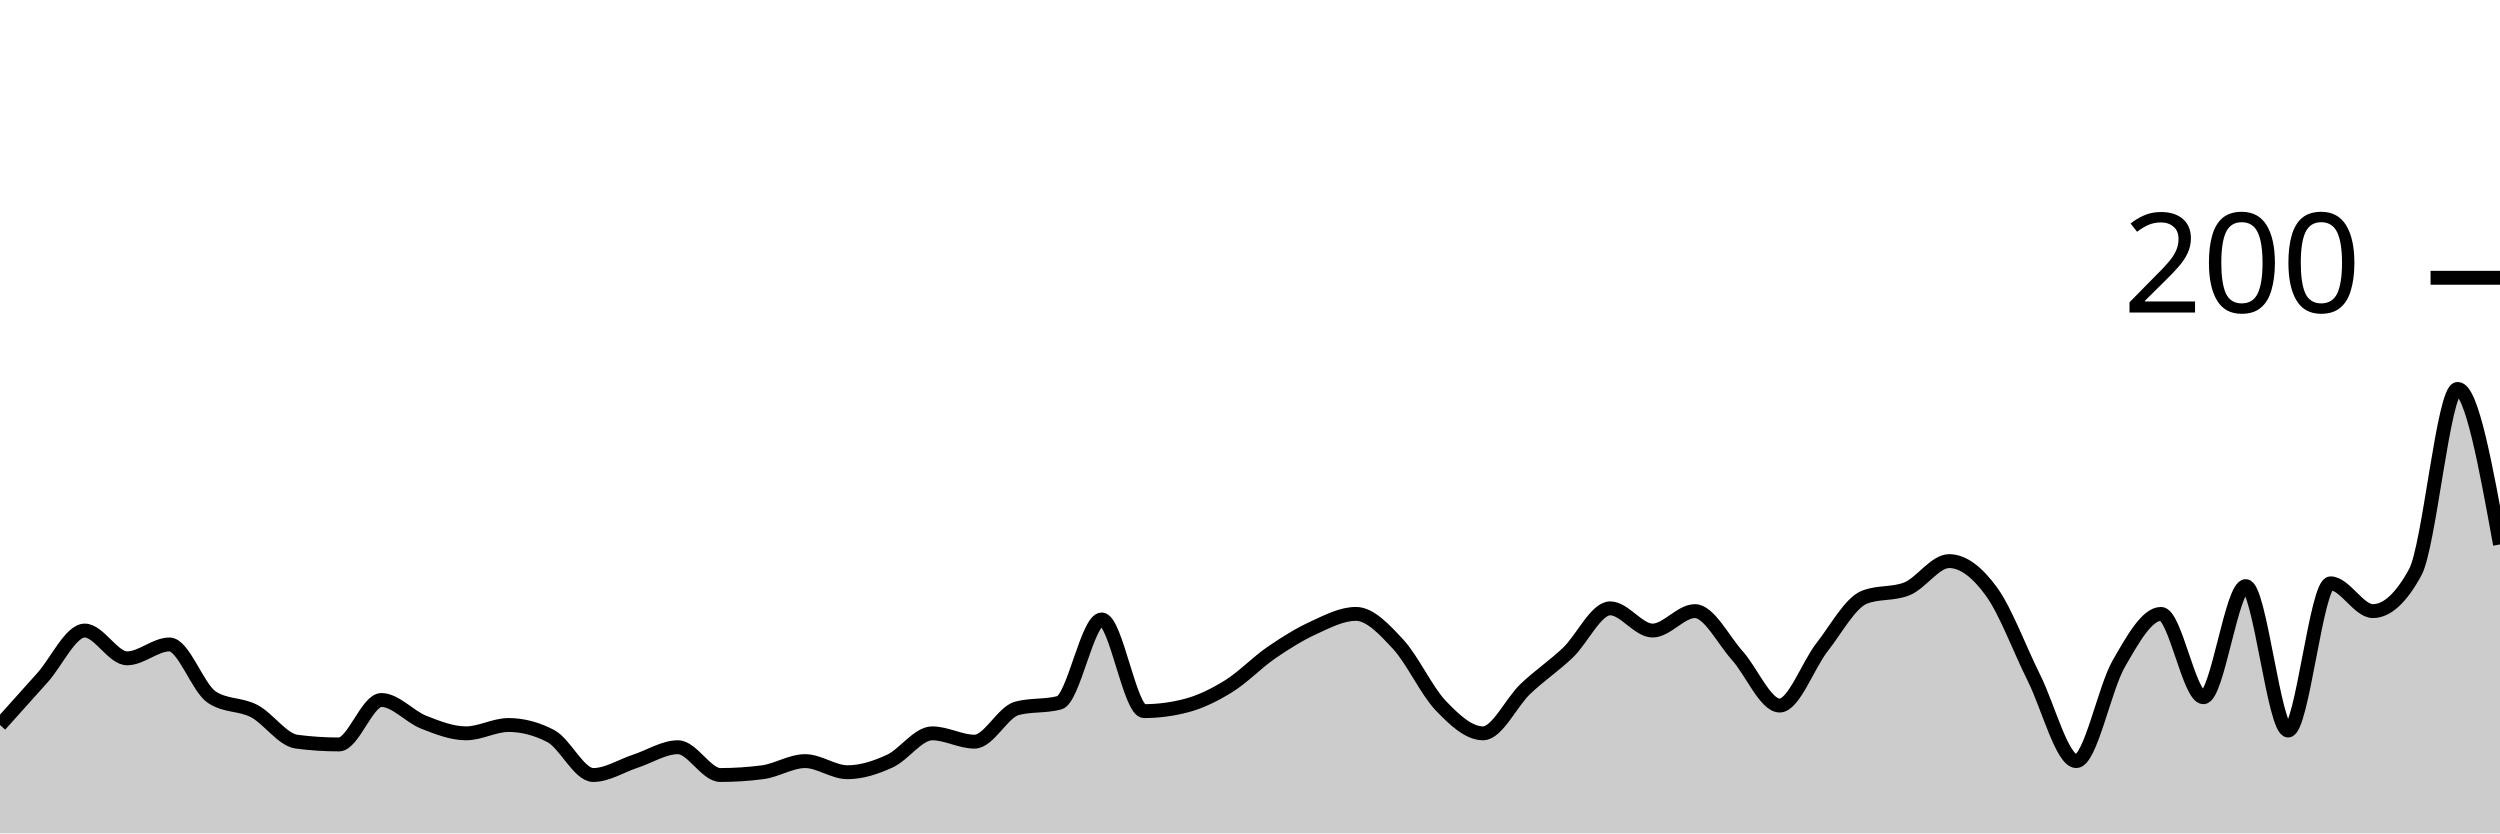
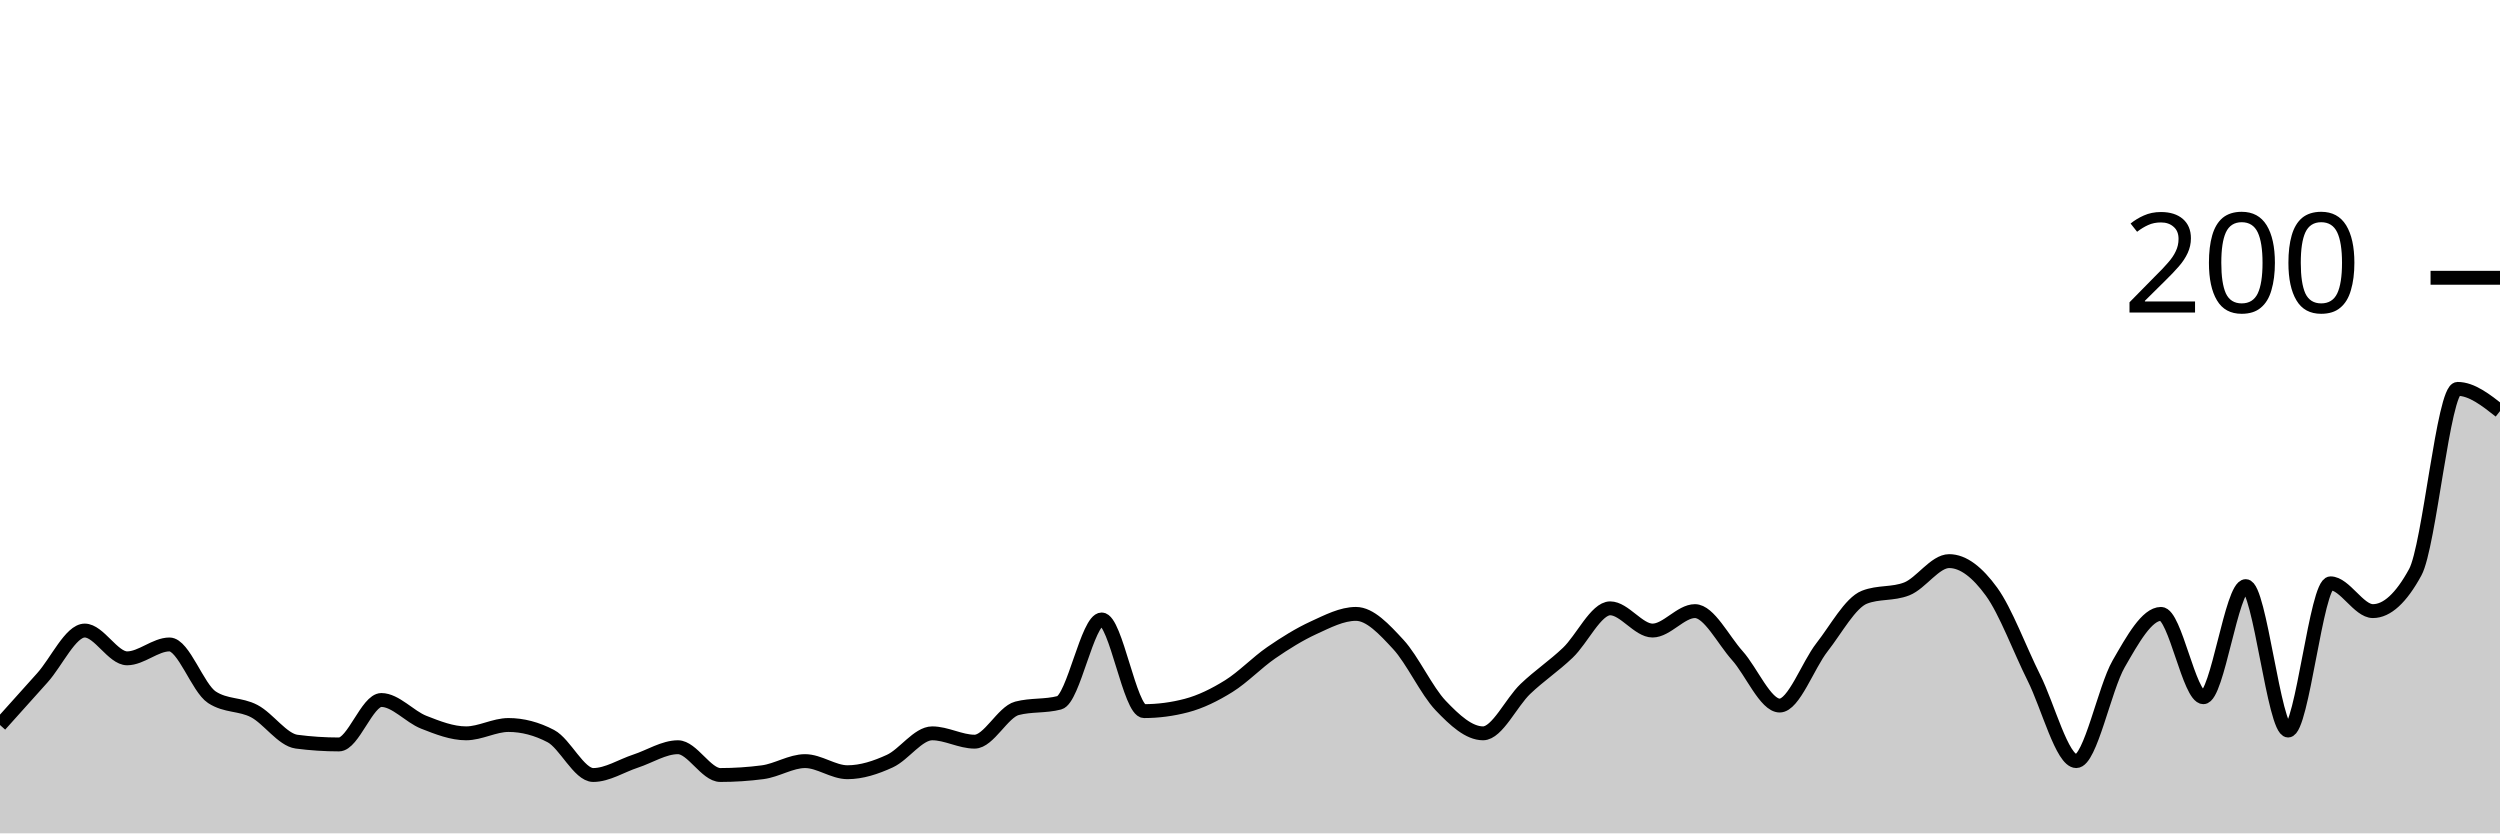
<svg xmlns="http://www.w3.org/2000/svg" viewBox="0 0 180 60">
  <g transform="translate(0,20)">
-     <path class="area" fill="rgba(0, 0, 0, 0.2)" d="M0,32.2C1.017,31.067,2.034,29.933,3.051,28.8C4.068,27.667,5.085,25.4,6.102,25.4C7.119,25.4,8.136,27.4,9.153,27.4C10.169,27.4,11.186,26.4,12.203,26.4C13.22,26.4,14.237,29.533,15.254,30.2C16.271,30.867,17.288,30.667,18.305,31.2C19.322,31.733,20.339,33.267,21.356,33.4C22.373,33.533,23.39,33.6,24.407,33.6C25.424,33.6,26.441,30.4,27.458,30.4C28.475,30.4,29.492,31.6,30.508,32C31.525,32.4,32.542,32.8,33.559,32.8C34.576,32.8,35.593,32.2,36.61,32.2C37.627,32.2,38.644,32.467,39.661,33C40.678,33.533,41.695,35.8,42.712,35.8C43.729,35.8,44.746,35.133,45.763,34.8C46.78,34.467,47.797,33.8,48.814,33.8C49.831,33.8,50.847,35.8,51.864,35.8C52.881,35.8,53.898,35.733,54.915,35.6C55.932,35.467,56.949,34.8,57.966,34.8C58.983,34.8,60,35.6,61.017,35.6C62.034,35.6,63.051,35.267,64.068,34.8C65.085,34.333,66.102,32.8,67.119,32.8C68.136,32.8,69.153,33.4,70.169,33.4C71.186,33.4,72.203,31.267,73.22,31C74.237,30.733,75.254,30.867,76.271,30.6C77.288,30.333,78.305,24.6,79.322,24.6C80.339,24.6,81.356,31.2,82.373,31.2C83.39,31.2,84.407,31.067,85.424,30.8C86.441,30.533,87.458,30.033,88.475,29.4C89.492,28.767,90.508,27.7,91.525,27C92.542,26.3,93.559,25.667,94.576,25.2C95.593,24.733,96.61,24.2,97.627,24.2C98.644,24.2,99.661,25.3,100.678,26.4C101.695,27.5,102.712,29.733,103.729,30.8C104.746,31.867,105.763,32.8,106.78,32.8C107.797,32.8,108.814,30.567,109.831,29.6C110.847,28.633,111.864,27.967,112.881,27C113.898,26.033,114.915,23.8,115.932,23.8C116.949,23.8,117.966,25.4,118.983,25.4C120,25.4,121.017,24,122.034,24C123.051,24,124.068,26.067,125.085,27.2C126.102,28.333,127.119,30.8,128.136,30.8C129.153,30.8,130.169,27.9,131.186,26.6C132.203,25.3,133.22,23.4,134.237,23C135.254,22.6,136.271,22.8,137.288,22.4C138.305,22,139.322,20.4,140.339,20.4C141.356,20.4,142.373,21.2,143.39,22.6C144.407,24,145.424,26.767,146.441,28.8C147.458,30.833,148.475,34.8,149.492,34.8C150.508,34.8,151.525,29.567,152.542,27.8C153.559,26.033,154.576,24.2,155.593,24.2C156.61,24.2,157.627,30.2,158.644,30.2C159.661,30.2,160.678,22.2,161.695,22.2C162.712,22.2,163.729,32.6,164.746,32.6C165.763,32.6,166.78,22,167.797,22C168.814,22,169.831,24,170.847,24C171.864,24,172.881,23.067,173.898,21.2C174.915,19.333,175.932,8,176.949,8C177.966,8,178.983,13.6,180,19.2L180,40C178.983,40,177.966,40,176.949,40C175.932,40,174.915,40,173.898,40C172.881,40,171.864,40,170.847,40C169.831,40,168.814,40,167.797,40C166.78,40,165.763,40,164.746,40C163.729,40,162.712,40,161.695,40C160.678,40,159.661,40,158.644,40C157.627,40,156.61,40,155.593,40C154.576,40,153.559,40,152.542,40C151.525,40,150.508,40,149.492,40C148.475,40,147.458,40,146.441,40C145.424,40,144.407,40,143.39,40C142.373,40,141.356,40,140.339,40C139.322,40,138.305,40,137.288,40C136.271,40,135.254,40,134.237,40C133.22,40,132.203,40,131.186,40C130.169,40,129.153,40,128.136,40C127.119,40,126.102,40,125.085,40C124.068,40,123.051,40,122.034,40C121.017,40,120,40,118.983,40C117.966,40,116.949,40,115.932,40C114.915,40,113.898,40,112.881,40C111.864,40,110.847,40,109.831,40C108.814,40,107.797,40,106.78,40C105.763,40,104.746,40,103.729,40C102.712,40,101.695,40,100.678,40C99.661,40,98.644,40,97.627,40C96.61,40,95.593,40,94.576,40C93.559,40,92.542,40,91.525,40C90.508,40,89.492,40,88.475,40C87.458,40,86.441,40,85.424,40C84.407,40,83.39,40,82.373,40C81.356,40,80.339,40,79.322,40C78.305,40,77.288,40,76.271,40C75.254,40,74.237,40,73.22,40C72.203,40,71.186,40,70.169,40C69.153,40,68.136,40,67.119,40C66.102,40,65.085,40,64.068,40C63.051,40,62.034,40,61.017,40C60,40,58.983,40,57.966,40C56.949,40,55.932,40,54.915,40C53.898,40,52.881,40,51.864,40C50.847,40,49.831,40,48.814,40C47.797,40,46.78,40,45.763,40C44.746,40,43.729,40,42.712,40C41.695,40,40.678,40,39.661,40C38.644,40,37.627,40,36.61,40C35.593,40,34.576,40,33.559,40C32.542,40,31.525,40,30.508,40C29.492,40,28.475,40,27.458,40C26.441,40,25.424,40,24.407,40C23.39,40,22.373,40,21.356,40C20.339,40,19.322,40,18.305,40C17.288,40,16.271,40,15.254,40C14.237,40,13.22,40,12.203,40C11.186,40,10.169,40,9.153,40C8.136,40,7.119,40,6.102,40C5.085,40,4.068,40,3.051,40C2.034,40,1.017,40,0,40Z" />
-     <path class="line" stroke="black" fill="none" d="M0,32.2C1.017,31.067,2.034,29.933,3.051,28.8C4.068,27.667,5.085,25.4,6.102,25.4C7.119,25.4,8.136,27.4,9.153,27.4C10.169,27.4,11.186,26.4,12.203,26.4C13.22,26.4,14.237,29.533,15.254,30.2C16.271,30.867,17.288,30.667,18.305,31.2C19.322,31.733,20.339,33.267,21.356,33.4C22.373,33.533,23.39,33.6,24.407,33.6C25.424,33.6,26.441,30.4,27.458,30.4C28.475,30.4,29.492,31.6,30.508,32C31.525,32.4,32.542,32.8,33.559,32.8C34.576,32.8,35.593,32.2,36.61,32.2C37.627,32.2,38.644,32.467,39.661,33C40.678,33.533,41.695,35.8,42.712,35.8C43.729,35.8,44.746,35.133,45.763,34.8C46.78,34.467,47.797,33.8,48.814,33.8C49.831,33.8,50.847,35.8,51.864,35.8C52.881,35.8,53.898,35.733,54.915,35.6C55.932,35.467,56.949,34.8,57.966,34.8C58.983,34.8,60,35.6,61.017,35.6C62.034,35.6,63.051,35.267,64.068,34.8C65.085,34.333,66.102,32.8,67.119,32.8C68.136,32.8,69.153,33.4,70.169,33.4C71.186,33.4,72.203,31.267,73.22,31C74.237,30.733,75.254,30.867,76.271,30.6C77.288,30.333,78.305,24.6,79.322,24.6C80.339,24.6,81.356,31.2,82.373,31.2C83.39,31.2,84.407,31.067,85.424,30.8C86.441,30.533,87.458,30.033,88.475,29.4C89.492,28.767,90.508,27.7,91.525,27C92.542,26.3,93.559,25.667,94.576,25.2C95.593,24.733,96.61,24.2,97.627,24.2C98.644,24.2,99.661,25.3,100.678,26.4C101.695,27.5,102.712,29.733,103.729,30.8C104.746,31.867,105.763,32.8,106.78,32.8C107.797,32.8,108.814,30.567,109.831,29.6C110.847,28.633,111.864,27.967,112.881,27C113.898,26.033,114.915,23.8,115.932,23.8C116.949,23.8,117.966,25.4,118.983,25.4C120,25.4,121.017,24,122.034,24C123.051,24,124.068,26.067,125.085,27.2C126.102,28.333,127.119,30.8,128.136,30.8C129.153,30.8,130.169,27.9,131.186,26.6C132.203,25.3,133.22,23.4,134.237,23C135.254,22.6,136.271,22.8,137.288,22.4C138.305,22,139.322,20.4,140.339,20.4C141.356,20.4,142.373,21.2,143.39,22.6C144.407,24,145.424,26.767,146.441,28.8C147.458,30.833,148.475,34.8,149.492,34.8C150.508,34.8,151.525,29.567,152.542,27.8C153.559,26.033,154.576,24.2,155.593,24.2C156.61,24.2,157.627,30.2,158.644,30.2C159.661,30.2,160.678,22.2,161.695,22.2C162.712,22.2,163.729,32.6,164.746,32.6C165.763,32.6,166.78,22,167.797,22C168.814,22,169.831,24,170.847,24C171.864,24,172.881,23.067,173.898,21.2C174.915,19.333,175.932,8,176.949,8C177.966,8,178.983,13.6,180,19.2" />
+     <path class="area" fill="rgba(0, 0, 0, 0.2)" d="M0,32.2C1.017,31.067,2.034,29.933,3.051,28.8C4.068,27.667,5.085,25.4,6.102,25.4C7.119,25.4,8.136,27.4,9.153,27.4C10.169,27.4,11.186,26.4,12.203,26.4C13.22,26.4,14.237,29.533,15.254,30.2C16.271,30.867,17.288,30.667,18.305,31.2C19.322,31.733,20.339,33.267,21.356,33.4C22.373,33.533,23.39,33.6,24.407,33.6C25.424,33.6,26.441,30.4,27.458,30.4C28.475,30.4,29.492,31.6,30.508,32C31.525,32.4,32.542,32.8,33.559,32.8C34.576,32.8,35.593,32.2,36.61,32.2C37.627,32.2,38.644,32.467,39.661,33C40.678,33.533,41.695,35.8,42.712,35.8C43.729,35.8,44.746,35.133,45.763,34.8C46.78,34.467,47.797,33.8,48.814,33.8C49.831,33.8,50.847,35.8,51.864,35.8C52.881,35.8,53.898,35.733,54.915,35.6C55.932,35.467,56.949,34.8,57.966,34.8C58.983,34.8,60,35.6,61.017,35.6C62.034,35.6,63.051,35.267,64.068,34.8C65.085,34.333,66.102,32.8,67.119,32.8C68.136,32.8,69.153,33.4,70.169,33.4C71.186,33.4,72.203,31.267,73.22,31C74.237,30.733,75.254,30.867,76.271,30.6C77.288,30.333,78.305,24.6,79.322,24.6C80.339,24.6,81.356,31.2,82.373,31.2C83.39,31.2,84.407,31.067,85.424,30.8C86.441,30.533,87.458,30.033,88.475,29.4C89.492,28.767,90.508,27.7,91.525,27C92.542,26.3,93.559,25.667,94.576,25.2C95.593,24.733,96.61,24.2,97.627,24.2C98.644,24.2,99.661,25.3,100.678,26.4C101.695,27.5,102.712,29.733,103.729,30.8C104.746,31.867,105.763,32.8,106.78,32.8C107.797,32.8,108.814,30.567,109.831,29.6C110.847,28.633,111.864,27.967,112.881,27C113.898,26.033,114.915,23.8,115.932,23.8C116.949,23.8,117.966,25.4,118.983,25.4C120,25.4,121.017,24,122.034,24C123.051,24,124.068,26.067,125.085,27.2C126.102,28.333,127.119,30.8,128.136,30.8C129.153,30.8,130.169,27.9,131.186,26.6C132.203,25.3,133.22,23.4,134.237,23C135.254,22.6,136.271,22.8,137.288,22.4C138.305,22,139.322,20.4,140.339,20.4C141.356,20.4,142.373,21.2,143.39,22.6C144.407,24,145.424,26.767,146.441,28.8C147.458,30.833,148.475,34.8,149.492,34.8C150.508,34.8,151.525,29.567,152.542,27.8C153.559,26.033,154.576,24.2,155.593,24.2C156.61,24.2,157.627,30.2,158.644,30.2C159.661,30.2,160.678,22.2,161.695,22.2C162.712,22.2,163.729,32.6,164.746,32.6C165.763,32.6,166.78,22,167.797,22C168.814,22,169.831,24,170.847,24C171.864,24,172.881,23.067,173.898,21.2C174.915,19.333,175.932,8,176.949,8C177.966,8,178.983,8.8,180,9.6L180,40C178.983,40,177.966,40,176.949,40C175.932,40,174.915,40,173.898,40C172.881,40,171.864,40,170.847,40C169.831,40,168.814,40,167.797,40C166.78,40,165.763,40,164.746,40C163.729,40,162.712,40,161.695,40C160.678,40,159.661,40,158.644,40C157.627,40,156.61,40,155.593,40C154.576,40,153.559,40,152.542,40C151.525,40,150.508,40,149.492,40C148.475,40,147.458,40,146.441,40C145.424,40,144.407,40,143.39,40C142.373,40,141.356,40,140.339,40C139.322,40,138.305,40,137.288,40C136.271,40,135.254,40,134.237,40C133.22,40,132.203,40,131.186,40C130.169,40,129.153,40,128.136,40C127.119,40,126.102,40,125.085,40C124.068,40,123.051,40,122.034,40C121.017,40,120,40,118.983,40C117.966,40,116.949,40,115.932,40C114.915,40,113.898,40,112.881,40C111.864,40,110.847,40,109.831,40C108.814,40,107.797,40,106.78,40C105.763,40,104.746,40,103.729,40C102.712,40,101.695,40,100.678,40C99.661,40,98.644,40,97.627,40C96.61,40,95.593,40,94.576,40C93.559,40,92.542,40,91.525,40C90.508,40,89.492,40,88.475,40C87.458,40,86.441,40,85.424,40C84.407,40,83.39,40,82.373,40C81.356,40,80.339,40,79.322,40C78.305,40,77.288,40,76.271,40C75.254,40,74.237,40,73.22,40C72.203,40,71.186,40,70.169,40C69.153,40,68.136,40,67.119,40C66.102,40,65.085,40,64.068,40C63.051,40,62.034,40,61.017,40C60,40,58.983,40,57.966,40C56.949,40,55.932,40,54.915,40C53.898,40,52.881,40,51.864,40C50.847,40,49.831,40,48.814,40C47.797,40,46.78,40,45.763,40C44.746,40,43.729,40,42.712,40C41.695,40,40.678,40,39.661,40C38.644,40,37.627,40,36.61,40C35.593,40,34.576,40,33.559,40C32.542,40,31.525,40,30.508,40C29.492,40,28.475,40,27.458,40C26.441,40,25.424,40,24.407,40C23.39,40,22.373,40,21.356,40C20.339,40,19.322,40,18.305,40C17.288,40,16.271,40,15.254,40C14.237,40,13.22,40,12.203,40C11.186,40,10.169,40,9.153,40C8.136,40,7.119,40,6.102,40C5.085,40,4.068,40,3.051,40C2.034,40,1.017,40,0,40Z" />
+     <path class="line" stroke="black" fill="none" d="M0,32.2C1.017,31.067,2.034,29.933,3.051,28.8C4.068,27.667,5.085,25.4,6.102,25.4C7.119,25.4,8.136,27.4,9.153,27.4C10.169,27.4,11.186,26.4,12.203,26.4C13.22,26.4,14.237,29.533,15.254,30.2C16.271,30.867,17.288,30.667,18.305,31.2C19.322,31.733,20.339,33.267,21.356,33.4C22.373,33.533,23.39,33.6,24.407,33.6C25.424,33.6,26.441,30.4,27.458,30.4C28.475,30.4,29.492,31.6,30.508,32C31.525,32.4,32.542,32.8,33.559,32.8C34.576,32.8,35.593,32.2,36.61,32.2C37.627,32.2,38.644,32.467,39.661,33C40.678,33.533,41.695,35.8,42.712,35.8C43.729,35.8,44.746,35.133,45.763,34.8C46.78,34.467,47.797,33.8,48.814,33.8C49.831,33.8,50.847,35.8,51.864,35.8C52.881,35.8,53.898,35.733,54.915,35.6C55.932,35.467,56.949,34.8,57.966,34.8C58.983,34.8,60,35.6,61.017,35.6C62.034,35.6,63.051,35.267,64.068,34.8C65.085,34.333,66.102,32.8,67.119,32.8C68.136,32.8,69.153,33.4,70.169,33.4C71.186,33.4,72.203,31.267,73.22,31C74.237,30.733,75.254,30.867,76.271,30.6C77.288,30.333,78.305,24.6,79.322,24.6C80.339,24.6,81.356,31.2,82.373,31.2C83.39,31.2,84.407,31.067,85.424,30.8C86.441,30.533,87.458,30.033,88.475,29.4C89.492,28.767,90.508,27.7,91.525,27C92.542,26.3,93.559,25.667,94.576,25.2C95.593,24.733,96.61,24.2,97.627,24.2C98.644,24.2,99.661,25.3,100.678,26.4C101.695,27.5,102.712,29.733,103.729,30.8C104.746,31.867,105.763,32.8,106.78,32.8C107.797,32.8,108.814,30.567,109.831,29.6C110.847,28.633,111.864,27.967,112.881,27C113.898,26.033,114.915,23.8,115.932,23.8C116.949,23.8,117.966,25.4,118.983,25.4C120,25.4,121.017,24,122.034,24C123.051,24,124.068,26.067,125.085,27.2C126.102,28.333,127.119,30.8,128.136,30.8C129.153,30.8,130.169,27.9,131.186,26.6C132.203,25.3,133.22,23.4,134.237,23C135.254,22.6,136.271,22.8,137.288,22.4C138.305,22,139.322,20.4,140.339,20.4C141.356,20.4,142.373,21.2,143.39,22.6C144.407,24,145.424,26.767,146.441,28.8C147.458,30.833,148.475,34.8,149.492,34.8C150.508,34.8,151.525,29.567,152.542,27.8C153.559,26.033,154.576,24.2,155.593,24.2C156.61,24.2,157.627,30.2,158.644,30.2C159.661,30.2,160.678,22.2,161.695,22.2C162.712,22.2,163.729,32.6,164.746,32.6C165.763,32.6,166.78,22,167.797,22C168.814,22,169.831,24,170.847,24C171.864,24,172.881,23.067,173.898,21.2C174.915,19.333,175.932,8,176.949,8C177.966,8,178.983,8.8,180,9.6" />
    <path class="axis-ceiling" stroke-width="1" stroke="black" fill="none" d="M175,0L180,0" />
    <text class="axis-ceiling-label" font-family="sans-serif" text-anchor="end" font-size="10px" x="170" y="2.5">200</text>
  </g>
</svg>
